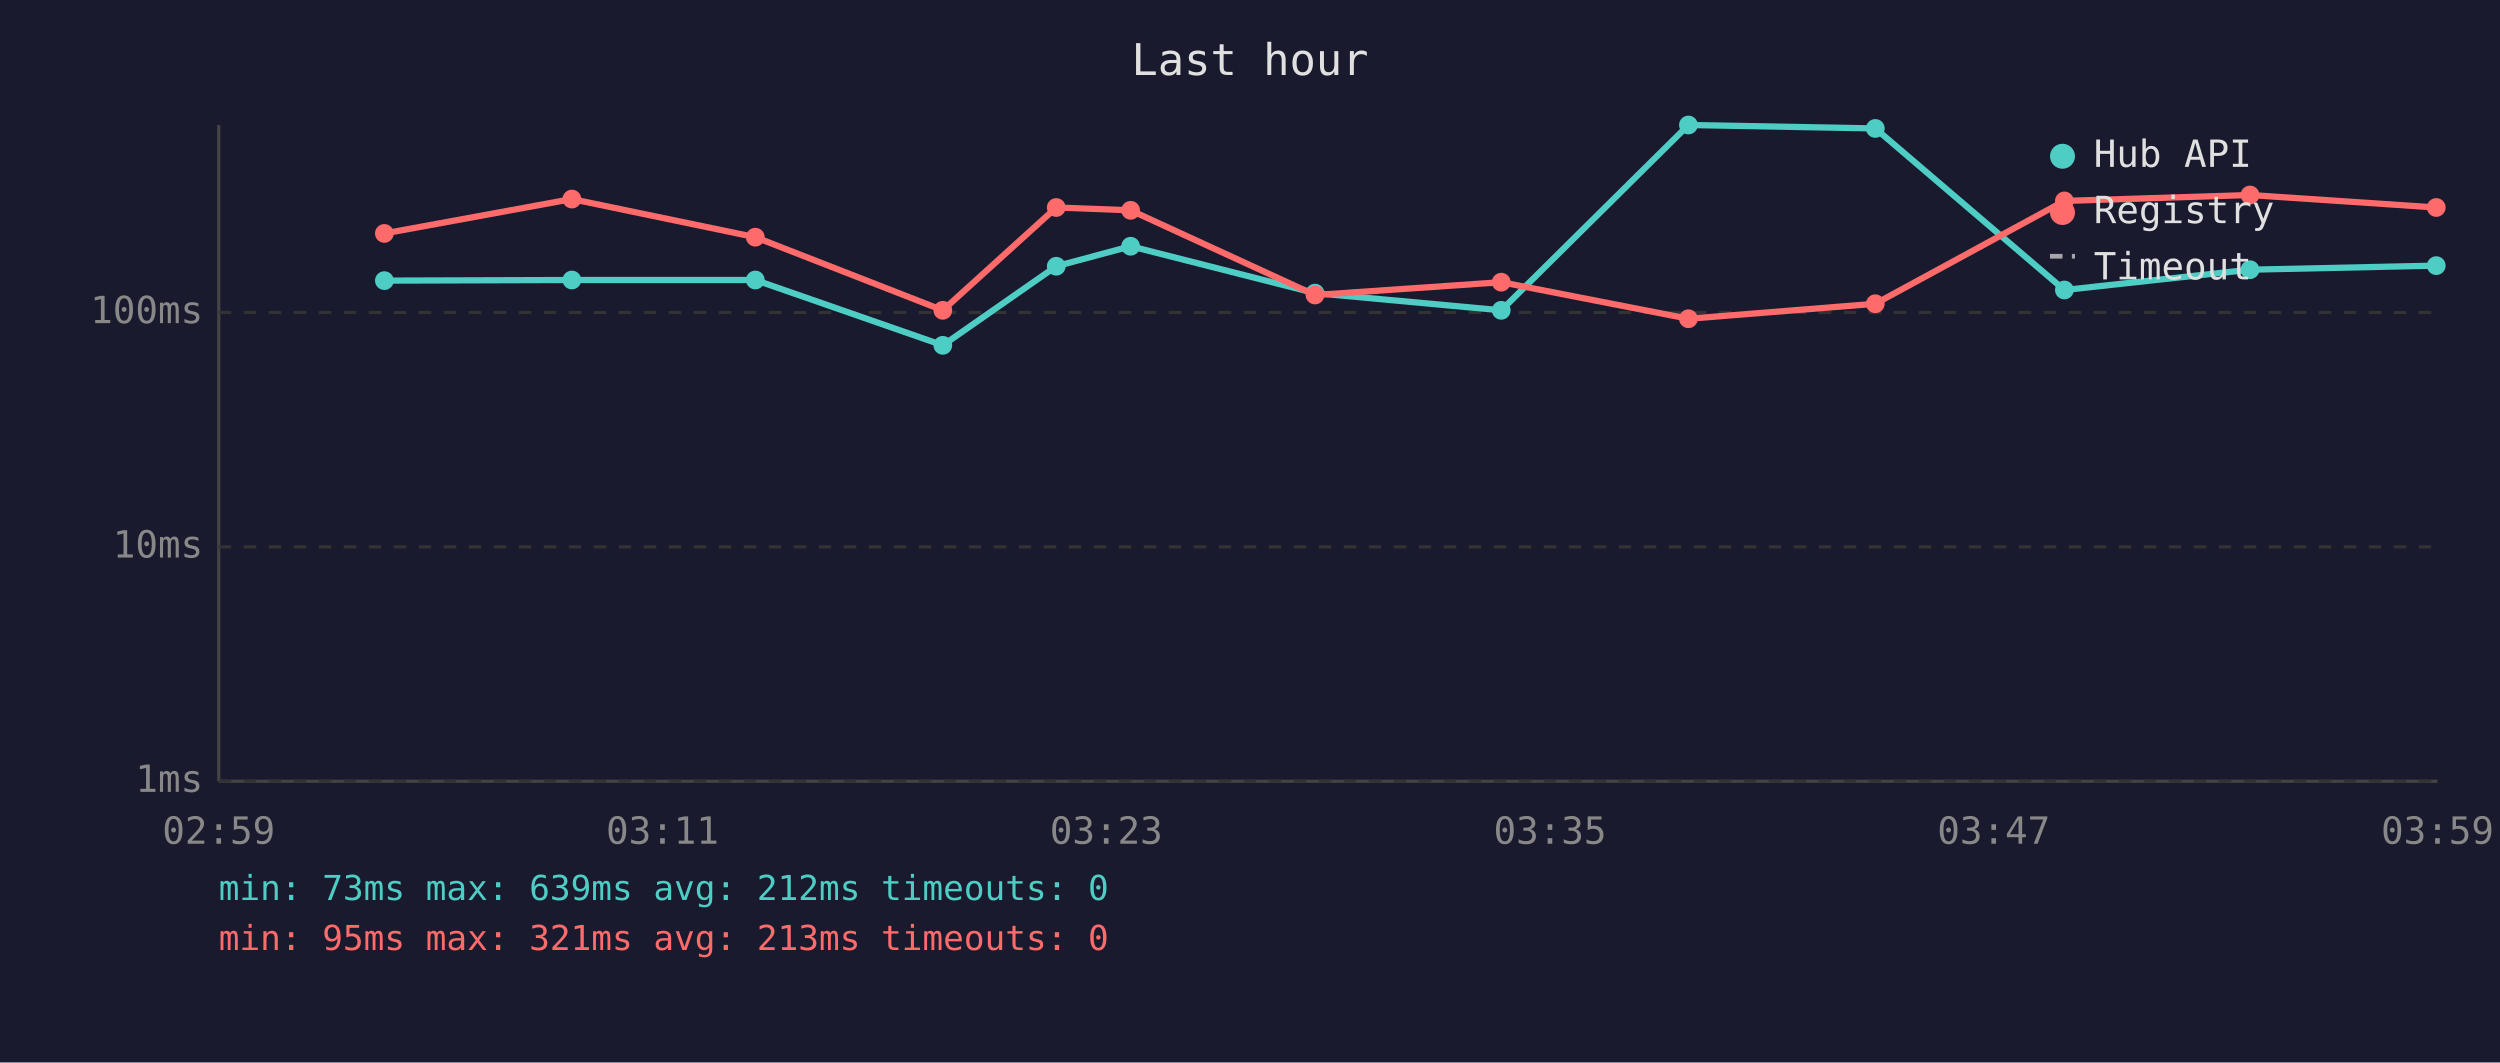
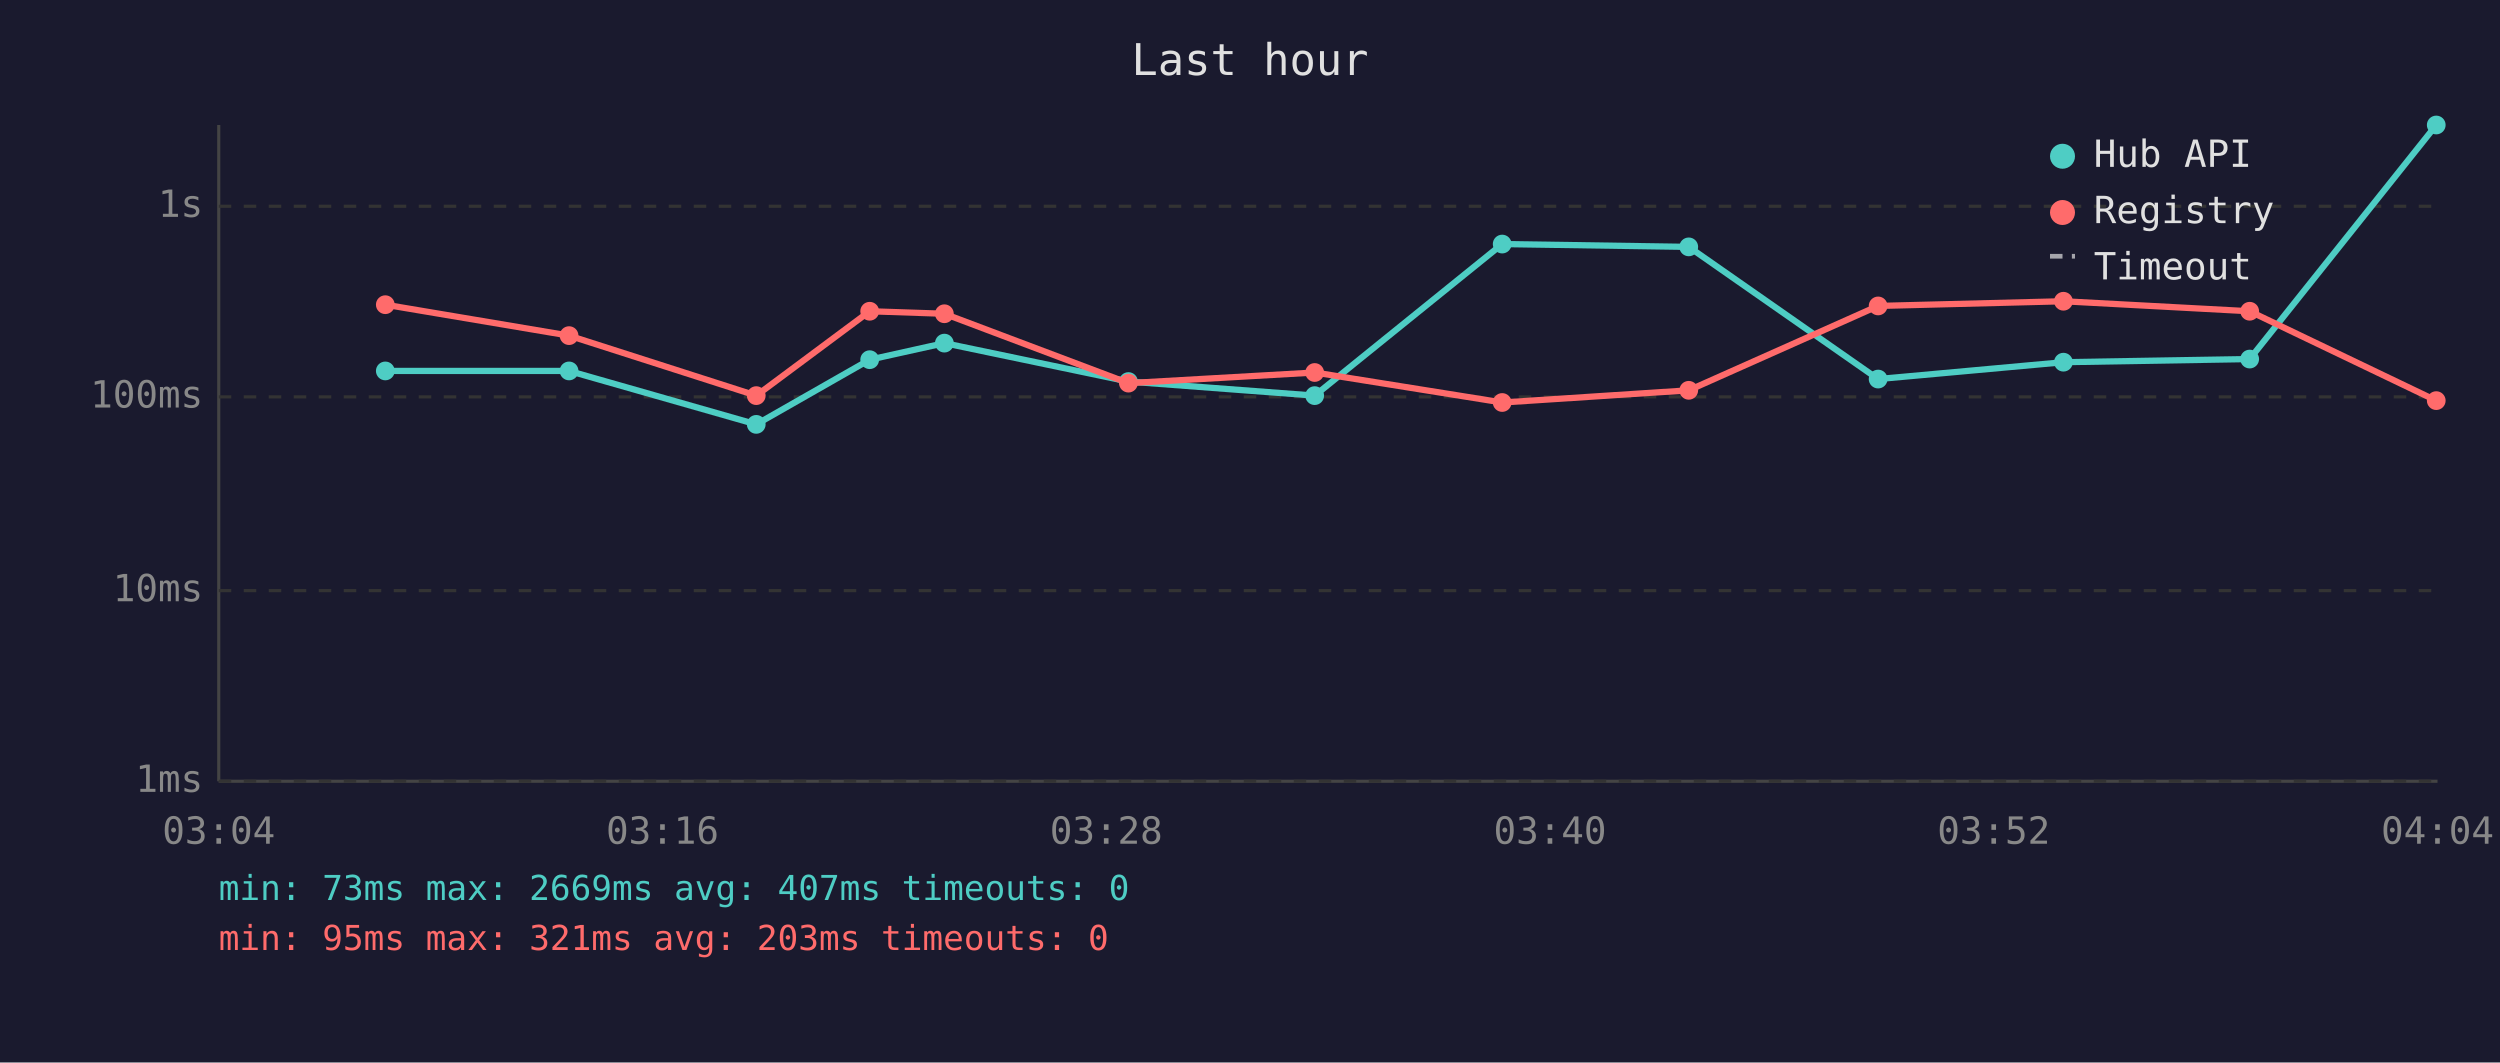
<svg xmlns="http://www.w3.org/2000/svg" viewBox="0 0 800 340" font-family="monospace" font-size="12">
  <rect width="800" height="340" fill="#1a1a2e" />
  <text x="400" y="24" fill="#e0e0e0" font-size="14" text-anchor="middle">Last hour</text>
  <line x1="70" y1="40" x2="70" y2="250" stroke="#444" stroke-width="1" />
  <line x1="70" y1="250" x2="780" y2="250" stroke="#444" stroke-width="1" />
  <line x1="70" y1="250" x2="780" y2="250" stroke="#333" stroke-width="1" stroke-dasharray="4" />
  <text x="65" y="250" fill="#888" text-anchor="end" dominant-baseline="middle">1ms</text>
-   <line x1="70" y1="175" x2="780" y2="175" stroke="#333" stroke-width="1" stroke-dasharray="4" />
-   <text x="65" y="175" fill="#888" text-anchor="end" dominant-baseline="middle">10ms</text>
-   <line x1="70" y1="100" x2="780" y2="100" stroke="#333" stroke-width="1" stroke-dasharray="4" />
-   <text x="65" y="100" fill="#888" text-anchor="end" dominant-baseline="middle">100ms</text>
-   <text x="70" y="270" fill="#888" text-anchor="middle">02:59</text>
-   <text x="212" y="270" fill="#888" text-anchor="middle">03:11</text>
-   <text x="354" y="270" fill="#888" text-anchor="middle">03:23</text>
-   <text x="496" y="270" fill="#888" text-anchor="middle">03:35</text>
-   <text x="638" y="270" fill="#888" text-anchor="middle">03:47</text>
-   <text x="780" y="270" fill="#888" text-anchor="middle">03:59</text>
-   <polyline points="123.0,89.8 183.0,89.6 241.7,89.6 301.7,110.5 338.0,85.2 361.8,78.8 420.8,93.8 480.4,99.3 540.3,40.0 600.1,41.1 660.6,92.8 720.0,86.3 779.6,85.0" fill="none" stroke="#4ecdc4" stroke-width="2" opacity="1" />
-   <circle cx="123.0" cy="89.8" r="3" fill="#4ecdc4" />
-   <circle cx="183.0" cy="89.6" r="3" fill="#4ecdc4" />
-   <circle cx="241.7" cy="89.6" r="3" fill="#4ecdc4" />
-   <circle cx="301.7" cy="110.5" r="3" fill="#4ecdc4" />
-   <circle cx="338.0" cy="85.2" r="3" fill="#4ecdc4" />
-   <circle cx="361.8" cy="78.8" r="3" fill="#4ecdc4" />
-   <circle cx="420.8" cy="93.8" r="3" fill="#4ecdc4" />
-   <circle cx="480.4" cy="99.3" r="3" fill="#4ecdc4" />
-   <circle cx="540.3" cy="40.0" r="3" fill="#4ecdc4" />
-   <circle cx="600.1" cy="41.1" r="3" fill="#4ecdc4" />
-   <circle cx="660.6" cy="92.8" r="3" fill="#4ecdc4" />
-   <circle cx="720.0" cy="86.3" r="3" fill="#4ecdc4" />
-   <circle cx="779.6" cy="85.0" r="3" fill="#4ecdc4" />
-   <polyline points="123.0,74.7 183.0,63.7 241.7,75.9 301.7,99.3 338.0,66.4 361.8,67.3 420.8,94.4 480.4,90.3 540.3,102.0 600.1,97.2 660.6,64.3 720.0,62.4 779.6,66.4" fill="none" stroke="#ff6b6b" stroke-width="2" opacity="1" />
-   <circle cx="123.0" cy="74.7" r="3" fill="#ff6b6b" />
-   <circle cx="183.0" cy="63.7" r="3" fill="#ff6b6b" />
-   <circle cx="241.7" cy="75.9" r="3" fill="#ff6b6b" />
-   <circle cx="301.7" cy="99.3" r="3" fill="#ff6b6b" />
-   <circle cx="338.0" cy="66.4" r="3" fill="#ff6b6b" />
-   <circle cx="361.8" cy="67.3" r="3" fill="#ff6b6b" />
-   <circle cx="420.8" cy="94.4" r="3" fill="#ff6b6b" />
-   <circle cx="480.4" cy="90.3" r="3" fill="#ff6b6b" />
-   <circle cx="540.3" cy="102.0" r="3" fill="#ff6b6b" />
-   <circle cx="600.1" cy="97.2" r="3" fill="#ff6b6b" />
-   <circle cx="660.6" cy="64.3" r="3" fill="#ff6b6b" />
-   <circle cx="720.0" cy="62.4" r="3" fill="#ff6b6b" />
-   <circle cx="779.6" cy="66.4" r="3" fill="#ff6b6b" />
+   <line x1="70" y1="189" x2="780" y2="189" stroke="#333" stroke-width="1" stroke-dasharray="4" />
+   <text x="65" y="189" fill="#888" text-anchor="end" dominant-baseline="middle">10ms</text>
+   <line x1="70" y1="127" x2="780" y2="127" stroke="#333" stroke-width="1" stroke-dasharray="4" />
+   <text x="65" y="127" fill="#888" text-anchor="end" dominant-baseline="middle">100ms</text>
+   <line x1="70" y1="66" x2="780" y2="66" stroke="#333" stroke-width="1" stroke-dasharray="4" />
+   <text x="65" y="66" fill="#888" text-anchor="end" dominant-baseline="middle">1s</text>
+   <text x="70" y="270" fill="#888" text-anchor="middle">03:04</text>
+   <text x="212" y="270" fill="#888" text-anchor="middle">03:16</text>
+   <text x="354" y="270" fill="#888" text-anchor="middle">03:28</text>
+   <text x="496" y="270" fill="#888" text-anchor="middle">03:40</text>
+   <text x="638" y="270" fill="#888" text-anchor="middle">03:52</text>
+   <text x="780" y="270" fill="#888" text-anchor="middle">04:04</text>
+   <polyline points="123.3,118.7 182.1,118.7 242.0,135.8 278.3,115.1 302.2,109.8 361.1,122.1 420.7,126.6 480.7,78.1 540.4,79.0 601.0,121.3 660.3,115.9 719.9,114.9 779.6,40.0" fill="none" stroke="#4ecdc4" stroke-width="2" opacity="1" />
+   <circle cx="123.3" cy="118.7" r="3" fill="#4ecdc4" />
+   <circle cx="182.1" cy="118.7" r="3" fill="#4ecdc4" />
+   <circle cx="242.0" cy="135.8" r="3" fill="#4ecdc4" />
+   <circle cx="278.3" cy="115.1" r="3" fill="#4ecdc4" />
+   <circle cx="302.2" cy="109.8" r="3" fill="#4ecdc4" />
+   <circle cx="361.1" cy="122.1" r="3" fill="#4ecdc4" />
+   <circle cx="420.7" cy="126.6" r="3" fill="#4ecdc4" />
+   <circle cx="480.7" cy="78.1" r="3" fill="#4ecdc4" />
+   <circle cx="540.4" cy="79.0" r="3" fill="#4ecdc4" />
+   <circle cx="601.0" cy="121.3" r="3" fill="#4ecdc4" />
+   <circle cx="660.3" cy="115.9" r="3" fill="#4ecdc4" />
+   <circle cx="719.9" cy="114.9" r="3" fill="#4ecdc4" />
+   <circle cx="779.6" cy="40.0" r="3" fill="#4ecdc4" />
+   <polyline points="123.3,97.5 182.1,107.4 242.0,126.6 278.3,99.6 302.2,100.4 361.1,122.6 420.7,119.2 480.7,128.8 540.4,124.9 601.0,97.9 660.3,96.4 719.9,99.6 779.6,128.2" fill="none" stroke="#ff6b6b" stroke-width="2" opacity="1" />
+   <circle cx="123.3" cy="97.5" r="3" fill="#ff6b6b" />
+   <circle cx="182.1" cy="107.4" r="3" fill="#ff6b6b" />
+   <circle cx="242.0" cy="126.6" r="3" fill="#ff6b6b" />
+   <circle cx="278.3" cy="99.6" r="3" fill="#ff6b6b" />
+   <circle cx="302.2" cy="100.4" r="3" fill="#ff6b6b" />
+   <circle cx="361.1" cy="122.6" r="3" fill="#ff6b6b" />
+   <circle cx="420.7" cy="119.2" r="3" fill="#ff6b6b" />
+   <circle cx="480.7" cy="128.8" r="3" fill="#ff6b6b" />
+   <circle cx="540.4" cy="124.9" r="3" fill="#ff6b6b" />
+   <circle cx="601.0" cy="97.9" r="3" fill="#ff6b6b" />
+   <circle cx="660.3" cy="96.4" r="3" fill="#ff6b6b" />
+   <circle cx="719.9" cy="99.6" r="3" fill="#ff6b6b" />
+   <circle cx="779.6" cy="128.2" r="3" fill="#ff6b6b" />
  <circle cx="660" cy="50" r="4" fill="#4ecdc4" />
  <text x="670" y="50" fill="#e0e0e0" dominant-baseline="middle">Hub API</text>
  <circle cx="660" cy="68" r="4" fill="#ff6b6b" />
  <text x="670" y="68" fill="#e0e0e0" dominant-baseline="middle">Registry</text>
  <line x1="656" y1="82" x2="664" y2="82" stroke="#e0e0e0" stroke-width="1.5" stroke-dasharray="4,3" opacity="0.7" />
  <text x="670" y="86" fill="#e0e0e0" dominant-baseline="middle">Timeout</text>
-   <text x="70" y="288" fill="#4ecdc4" font-size="11">min: 73ms  max: 639ms  avg: 212ms  timeouts: 0</text>
-   <text x="70" y="304" fill="#ff6b6b" font-size="11">min: 95ms  max: 321ms  avg: 213ms  timeouts: 0</text>
+   <text x="70" y="288" fill="#4ecdc4" font-size="11">min: 73ms  max: 2669ms  avg: 407ms  timeouts: 0</text>
+   <text x="70" y="304" fill="#ff6b6b" font-size="11">min: 95ms  max: 321ms  avg: 203ms  timeouts: 0</text>
</svg>
